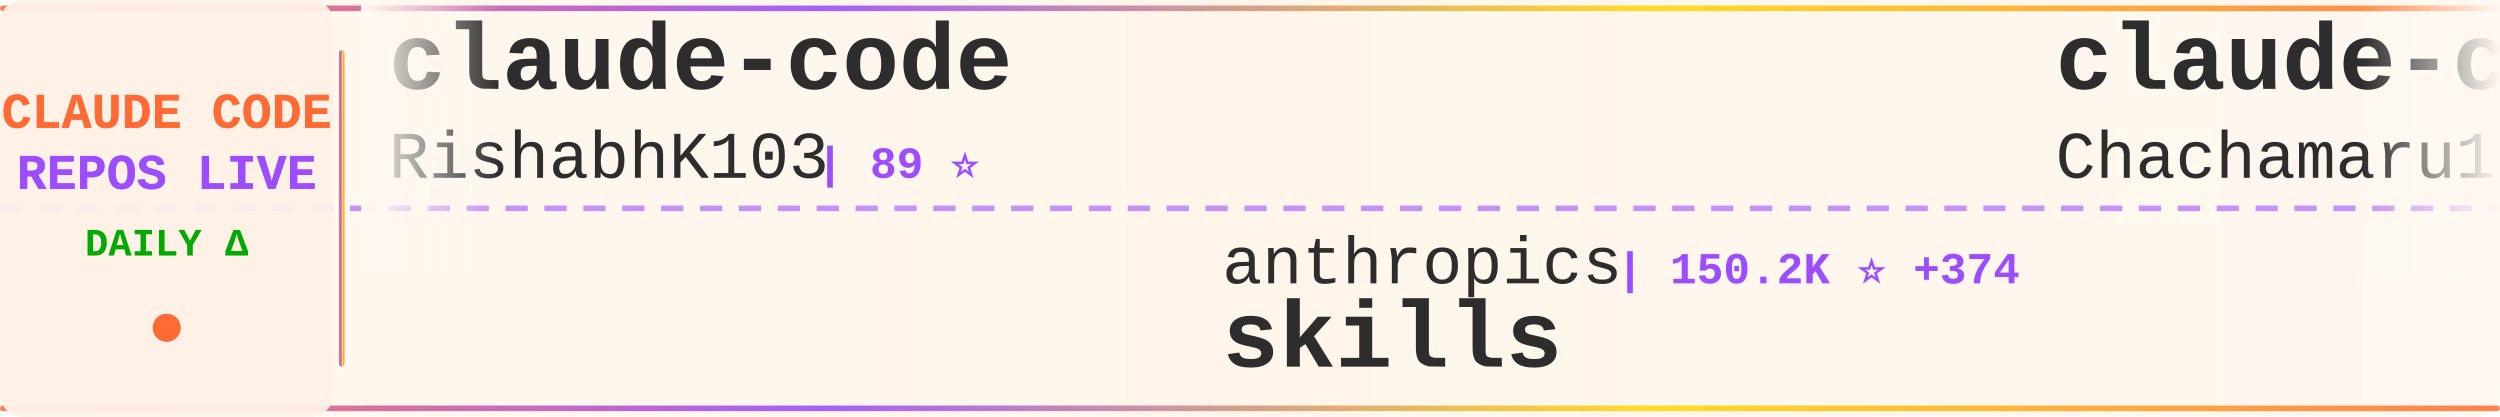
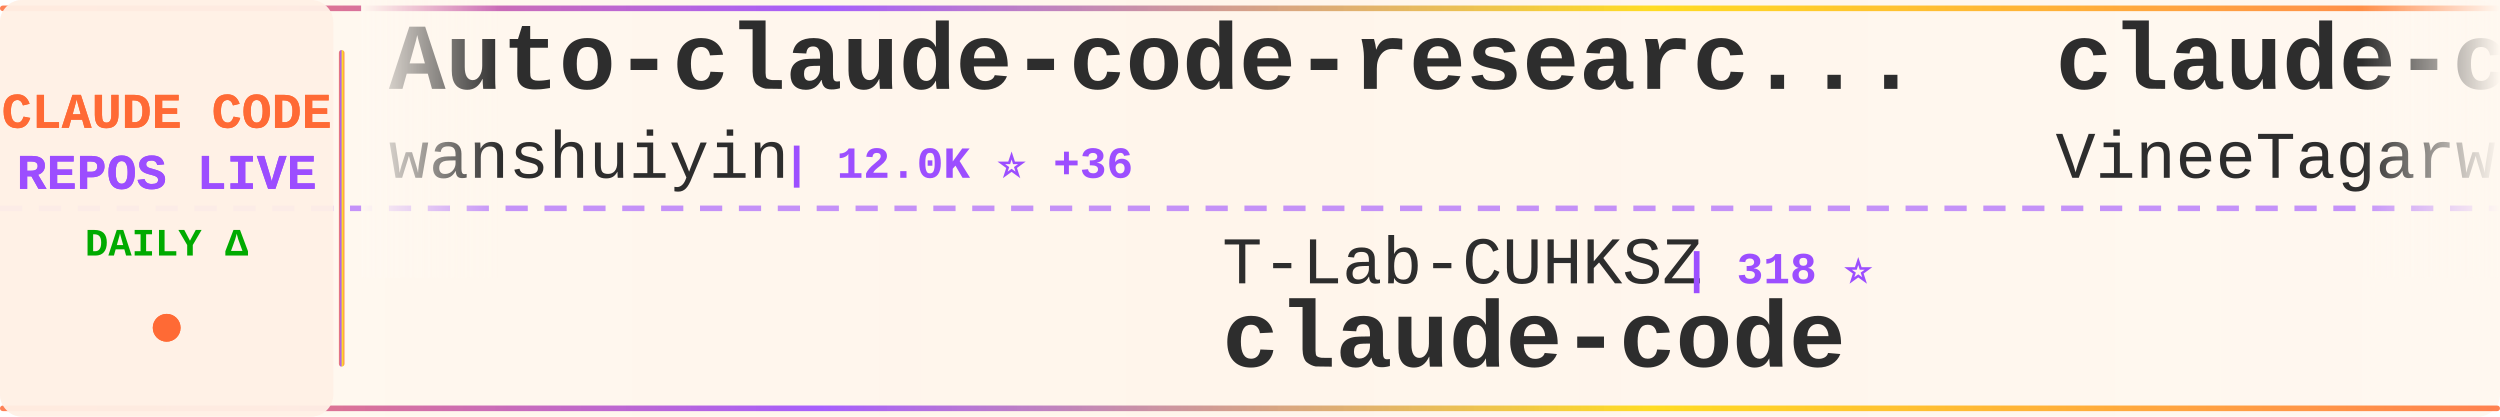
<svg xmlns="http://www.w3.org/2000/svg" width="900" height="150">
  <defs>
    <linearGradient id="tickerBg" x1="0%" y1="0%" x2="100%" y2="0%">
      <stop offset="0%" style="stop-color:#fff8f0;stop-opacity:0.98" />
      <stop offset="50%" style="stop-color:#fff5eb;stop-opacity:1" />
      <stop offset="100%" style="stop-color:#fff8f0;stop-opacity:0.98" />
    </linearGradient>
    <linearGradient id="borderGrad" x1="0%" y1="0%" x2="100%" y2="0%">
      <stop offset="0%" style="stop-color:#FF6B35;stop-opacity:0.85">
        <animate attributeName="stop-opacity" values="0.85;1;0.85" dur="2s" repeatCount="indefinite" />
      </stop>
      <stop offset="33%" style="stop-color:#9C4EFF;stop-opacity:0.9">
        <animate attributeName="stop-opacity" values="0.9;1;0.9" dur="2.2s" repeatCount="indefinite" />
      </stop>
      <stop offset="66%" style="stop-color:#FFD700;stop-opacity:0.85">
        <animate attributeName="stop-opacity" values="0.85;1;0.85" dur="1.8s" repeatCount="indefinite" />
      </stop>
      <stop offset="100%" style="stop-color:#FF6B35;stop-opacity:0.85">
        <animate attributeName="stop-opacity" values="0.85;1;0.85" dur="2s" repeatCount="indefinite" />
      </stop>
    </linearGradient>
    <filter id="textGlow">
      <feGaussianBlur stdDeviation="0.15" result="coloredBlur" />
      <feMerge>
        <feMergeNode in="coloredBlur" />
        <feMergeNode in="SourceGraphic" />
      </feMerge>
    </filter>
    <filter id="metricGlow">
      <feGaussianBlur stdDeviation="0.2" result="coloredBlur" />
      <feMerge>
        <feMergeNode in="coloredBlur" />
        <feMergeNode in="SourceGraphic" />
      </feMerge>
    </filter>
    <linearGradient id="leftFade" x1="0%" y1="0%" x2="100%" y2="0%">
      <stop offset="0%" style="stop-color:#fff8f0;stop-opacity:1" />
      <stop offset="100%" style="stop-color:#fff8f0;stop-opacity:0" />
    </linearGradient>
    <linearGradient id="rightFade" x1="0%" y1="0%" x2="100%" y2="0%">
      <stop offset="0%" style="stop-color:#fff8f0;stop-opacity:0" />
      <stop offset="100%" style="stop-color:#fff8f0;stop-opacity:1" />
    </linearGradient>
  </defs>
  <rect width="900" height="150" fill="url(#tickerBg)" rx="8" />
  <rect x="0" y="2" width="900" height="2" fill="url(#borderGrad)" rx="1" />
  <rect x="0" y="146" width="900" height="2" fill="url(#borderGrad)" rx="1" />
  <line x1="0" y1="75" x2="900" y2="75" stroke="#9C4EFF" stroke-width="2" stroke-dasharray="8 6" opacity="0.6" />
  <rect x="0" y="0" width="120" height="150" fill="#fff0e6" opacity="0.95" rx="8" />
  <text x="60" y="46" font-family="'Courier New', monospace" font-size="18" font-weight="bold" fill="#FF6B35" text-anchor="middle" filter="url(#textGlow)">
    CLAUDE CODE
  </text>
  <text x="60" y="68" font-family="'Courier New', monospace" font-size="18" font-weight="bold" fill="#9C4EFF" text-anchor="middle" filter="url(#textGlow)">
    REPOS LIVE
  </text>
  <text x="60" y="92" font-family="'Courier New', monospace" font-size="14" font-weight="bold" fill="#00aa00" text-anchor="middle">
    DAILY Δ
  </text>
  <circle cx="60" cy="118" r="5" fill="#FF6B35" filter="url(#metricGlow)">
    <animate attributeName="r" values="4;6;4" dur="1.5s" repeatCount="indefinite" />
    <animate attributeName="opacity" values="0.6;1;0.6" dur="1.5s" repeatCount="indefinite" />
  </circle>
  <rect x="122" y="18" width="2" height="114" fill="url(#borderGrad)" rx="1" />
  <clipPath id="tickerClip">
    <rect x="130" y="0" width="770" height="150" />
  </clipPath>
  <g clip-path="url(#tickerClip)">
    <g id="tickerItems">
      <animateTransform attributeName="transform" attributeType="XML" type="translate" from="0 0" to="-3000 0" dur="54s" repeatCount="indefinite" />
      <g transform="translate(0, 0)">
-         <text x="140" y="32" font-family="'Courier New', monospace" font-size="34" font-weight="bold" fill="#2d2d2d">claude-code</text>
-         <text x="140" y="64" font-family="'Courier New', monospace" font-size="24" font-weight="normal" fill="#2d2d2d" opacity="1.0">RishabhK103</text>
-         <text x="294" y="64" font-family="'Courier New', monospace" font-size="16" font-weight="bold" fill="#9C4EFF"> | 89 ⭐</text>
+         <text x="140" y="32" font-family="'Courier New', monospace" font-size="34" font-weight="bold" fill="#2d2d2d">Auto-claude-code-researc...</text>
+         <text x="140" y="64" font-family="'Courier New', monospace" font-size="24" font-weight="normal" fill="#2d2d2d" opacity="1.0">wanshuiyin</text>
+         <text x="282" y="64" font-family="'Courier New', monospace" font-size="16" font-weight="bold" fill="#9C4EFF"> | 12.0K ⭐ +36</text>
      </g>
      <g transform="translate(300, 0)">
-         <text x="140" y="102" font-family="'Courier New', monospace" font-size="24" font-weight="normal" fill="#2d2d2d" opacity="1.0">anthropics</text>
-         <text x="282" y="102" font-family="'Courier New', monospace" font-size="16" font-weight="bold" fill="#9C4EFF"> | 150.2K ⭐ +374</text>
-         <text x="140" y="132" font-family="'Courier New', monospace" font-size="34" font-weight="bold" fill="#2d2d2d">skills</text>
+         <text x="140" y="102" font-family="'Courier New', monospace" font-size="24" font-weight="normal" fill="#2d2d2d" opacity="1.0">T-Lab-CUHKSZ</text>
+         <text x="306" y="102" font-family="'Courier New', monospace" font-size="16" font-weight="bold" fill="#9C4EFF"> | 318 ⭐</text>
+         <text x="140" y="132" font-family="'Courier New', monospace" font-size="34" font-weight="bold" fill="#2d2d2d">claude-code</text>
      </g>
      <g transform="translate(600, 0)">
-         <text x="140" y="32" font-family="'Courier New', monospace" font-size="34" font-weight="bold" fill="#2d2d2d">claude-code-harness</text>
-         <text x="140" y="64" font-family="'Courier New', monospace" font-size="24" font-weight="normal" fill="#2d2d2d" opacity="1.0">Chachamaru127</text>
-         <text x="318" y="64" font-family="'Courier New', monospace" font-size="16" font-weight="bold" fill="#9C4EFF"> | 2.7K ⭐ +21</text>
+         <text x="140" y="32" font-family="'Courier New', monospace" font-size="34" font-weight="bold" fill="#2d2d2d">claude-code</text>
+         <text x="140" y="64" font-family="'Courier New', monospace" font-size="24" font-weight="normal" fill="#2d2d2d" opacity="1.0">VineeTagarwaL-code</text>
+         <text x="378" y="64" font-family="'Courier New', monospace" font-size="16" font-weight="bold" fill="#9C4EFF"> | 276 ⭐</text>
      </g>
      <g transform="translate(900, 0)">
-         <text x="140" y="102" font-family="'Courier New', monospace" font-size="24" font-weight="normal" fill="#2d2d2d" opacity="1.0">OneRedOak</text>
-         <text x="270" y="102" font-family="'Courier New', monospace" font-size="16" font-weight="bold" fill="#9C4EFF"> | 3.8K ⭐</text>
-         <text x="140" y="132" font-family="'Courier New', monospace" font-size="34" font-weight="bold" fill="#2d2d2d">claude-code-workflows</text>
+         <text x="140" y="102" font-family="'Courier New', monospace" font-size="24" font-weight="normal" fill="#2d2d2d" opacity="1.0">alex000kim</text>
+         <text x="282" y="102" font-family="'Courier New', monospace" font-size="16" font-weight="bold" fill="#9C4EFF"> | 227 ⭐</text>
+         <text x="140" y="132" font-family="'Courier New', monospace" font-size="34" font-weight="bold" fill="#2d2d2d">claude-code</text>
      </g>
      <g transform="translate(1200, 0)">
-         <text x="140" y="32" font-family="'Courier New', monospace" font-size="34" font-weight="bold" fill="#2d2d2d">claude-code</text>
-         <text x="140" y="64" font-family="'Courier New', monospace" font-size="24" font-weight="normal" fill="#2d2d2d" opacity="1.0">alex000kim</text>
-         <text x="282" y="64" font-family="'Courier New', monospace" font-size="16" font-weight="bold" fill="#9C4EFF"> | 227 ⭐</text>
+         <text x="140" y="32" font-family="'Courier New', monospace" font-size="34" font-weight="bold" fill="#2d2d2d">claude-code-source</text>
+         <text x="140" y="64" font-family="'Courier New', monospace" font-size="24" font-weight="normal" fill="#2d2d2d" opacity="1.0">JrCx7scC</text>
+         <text x="258" y="64" font-family="'Courier New', monospace" font-size="16" font-weight="bold" fill="#9C4EFF"> | 370 ⭐</text>
      </g>
      <g transform="translate(1500, 0)">
-         <text x="140" y="102" font-family="'Courier New', monospace" font-size="24" font-weight="normal" fill="#2d2d2d" opacity="1.0">ding113</text>
-         <text x="246" y="102" font-family="'Courier New', monospace" font-size="16" font-weight="bold" fill="#9C4EFF"> | 3.1K ⭐ +11</text>
-         <text x="140" y="132" font-family="'Courier New', monospace" font-size="34" font-weight="bold" fill="#2d2d2d">claude-code-hub</text>
-       </g>
-       <g transform="translate(1800, 0)">
-         <text x="140" y="32" font-family="'Courier New', monospace" font-size="34" font-weight="bold" fill="#2d2d2d">Open-ClaudeCode</text>
-         <text x="140" y="64" font-family="'Courier New', monospace" font-size="24" font-weight="normal" fill="#2d2d2d" opacity="1.0">LING71671</text>
-         <text x="270" y="64" font-family="'Courier New', monospace" font-size="16" font-weight="bold" fill="#9C4EFF"> | 883 ⭐ +4</text>
-       </g>
-       <g transform="translate(2100, 0)">
        <text x="140" y="102" font-family="'Courier New', monospace" font-size="24" font-weight="normal" fill="#2d2d2d" opacity="1.0">zstmfhy</text>
        <text x="246" y="102" font-family="'Courier New', monospace" font-size="16" font-weight="bold" fill="#9C4EFF"> | 190 ⭐</text>
        <text x="140" y="132" font-family="'Courier New', monospace" font-size="34" font-weight="bold" fill="#2d2d2d">Claude-code</text>
      </g>
+       <g transform="translate(1800, 0)">
+         <text x="140" y="32" font-family="'Courier New', monospace" font-size="34" font-weight="bold" fill="#2d2d2d">claude-code</text>
+         <text x="140" y="64" font-family="'Courier New', monospace" font-size="24" font-weight="normal" fill="#2d2d2d" opacity="1.0">xorespesp</text>
+         <text x="270" y="64" font-family="'Courier New', monospace" font-size="16" font-weight="bold" fill="#9C4EFF"> | 227 ⭐</text>
+       </g>
+       <g transform="translate(2100, 0)">
+         <text x="140" y="102" font-family="'Courier New', monospace" font-size="24" font-weight="normal" fill="#2d2d2d" opacity="1.0">Tinkeringg-Lab</text>
+         <text x="330" y="102" font-family="'Courier New', monospace" font-size="16" font-weight="bold" fill="#9C4EFF"> | 206 ⭐</text>
+         <text x="140" y="132" font-family="'Courier New', monospace" font-size="34" font-weight="bold" fill="#2d2d2d">claude-code</text>
+       </g>
      <g transform="translate(2400, 0)">
-         <text x="140" y="32" font-family="'Courier New', monospace" font-size="34" font-weight="bold" fill="#2d2d2d">claude-code-engineering</text>
-         <text x="140" y="64" font-family="'Courier New', monospace" font-size="24" font-weight="normal" fill="#2d2d2d" opacity="1.0">huangjia2019</text>
-         <text x="306" y="64" font-family="'Courier New', monospace" font-size="16" font-weight="bold" fill="#9C4EFF"> | 829 ⭐ +1</text>
+         <text x="140" y="32" font-family="'Courier New', monospace" font-size="34" font-weight="bold" fill="#2d2d2d">claude_code_src</text>
+         <text x="140" y="64" font-family="'Courier New', monospace" font-size="24" font-weight="normal" fill="#2d2d2d" opacity="1.0">ponponon</text>
+         <text x="258" y="64" font-family="'Courier New', monospace" font-size="16" font-weight="bold" fill="#9C4EFF"> | 2.3K ⭐ +2</text>
      </g>
      <g transform="translate(2700, 0)">
-         <text x="140" y="102" font-family="'Courier New', monospace" font-size="24" font-weight="normal" fill="#2d2d2d" opacity="1.0">affaan-m</text>
-         <text x="258" y="102" font-family="'Courier New', monospace" font-size="16" font-weight="bold" fill="#9C4EFF"> | 214.6K ⭐ +653</text>
-         <text x="140" y="132" font-family="'Courier New', monospace" font-size="34" font-weight="bold" fill="#2d2d2d">ECC</text>
+         <text x="140" y="102" font-family="'Courier New', monospace" font-size="24" font-weight="normal" fill="#2d2d2d" opacity="1.0">huangjia2019</text>
+         <text x="306" y="102" font-family="'Courier New', monospace" font-size="16" font-weight="bold" fill="#9C4EFF"> | 829 ⭐ +1</text>
+         <text x="140" y="132" font-family="'Courier New', monospace" font-size="34" font-weight="bold" fill="#2d2d2d">claude-code-engineering</text>
      </g>
      <g transform="translate(3000, 0)">
-         <text x="140" y="32" font-family="'Courier New', monospace" font-size="34" font-weight="bold" fill="#2d2d2d">claude-code</text>
-         <text x="140" y="64" font-family="'Courier New', monospace" font-size="24" font-weight="normal" fill="#2d2d2d" opacity="1.0">RishabhK103</text>
-         <text x="294" y="64" font-family="'Courier New', monospace" font-size="16" font-weight="bold" fill="#9C4EFF"> | 89 ⭐</text>
+         <text x="140" y="32" font-family="'Courier New', monospace" font-size="34" font-weight="bold" fill="#2d2d2d">Auto-claude-code-researc...</text>
+         <text x="140" y="64" font-family="'Courier New', monospace" font-size="24" font-weight="normal" fill="#2d2d2d" opacity="1.0">wanshuiyin</text>
+         <text x="282" y="64" font-family="'Courier New', monospace" font-size="16" font-weight="bold" fill="#9C4EFF"> | 12.0K ⭐ +36</text>
      </g>
      <g transform="translate(3300, 0)">
-         <text x="140" y="102" font-family="'Courier New', monospace" font-size="24" font-weight="normal" fill="#2d2d2d" opacity="1.0">anthropics</text>
-         <text x="282" y="102" font-family="'Courier New', monospace" font-size="16" font-weight="bold" fill="#9C4EFF"> | 150.2K ⭐ +374</text>
-         <text x="140" y="132" font-family="'Courier New', monospace" font-size="34" font-weight="bold" fill="#2d2d2d">skills</text>
+         <text x="140" y="102" font-family="'Courier New', monospace" font-size="24" font-weight="normal" fill="#2d2d2d" opacity="1.0">T-Lab-CUHKSZ</text>
+         <text x="306" y="102" font-family="'Courier New', monospace" font-size="16" font-weight="bold" fill="#9C4EFF"> | 318 ⭐</text>
+         <text x="140" y="132" font-family="'Courier New', monospace" font-size="34" font-weight="bold" fill="#2d2d2d">claude-code</text>
      </g>
      <g transform="translate(3600, 0)">
-         <text x="140" y="32" font-family="'Courier New', monospace" font-size="34" font-weight="bold" fill="#2d2d2d">claude-code-harness</text>
-         <text x="140" y="64" font-family="'Courier New', monospace" font-size="24" font-weight="normal" fill="#2d2d2d" opacity="1.0">Chachamaru127</text>
-         <text x="318" y="64" font-family="'Courier New', monospace" font-size="16" font-weight="bold" fill="#9C4EFF"> | 2.7K ⭐ +21</text>
+         <text x="140" y="32" font-family="'Courier New', monospace" font-size="34" font-weight="bold" fill="#2d2d2d">claude-code</text>
+         <text x="140" y="64" font-family="'Courier New', monospace" font-size="24" font-weight="normal" fill="#2d2d2d" opacity="1.0">VineeTagarwaL-code</text>
+         <text x="378" y="64" font-family="'Courier New', monospace" font-size="16" font-weight="bold" fill="#9C4EFF"> | 276 ⭐</text>
      </g>
      <g transform="translate(3900, 0)">
-         <text x="140" y="102" font-family="'Courier New', monospace" font-size="24" font-weight="normal" fill="#2d2d2d" opacity="1.0">OneRedOak</text>
-         <text x="270" y="102" font-family="'Courier New', monospace" font-size="16" font-weight="bold" fill="#9C4EFF"> | 3.8K ⭐</text>
-         <text x="140" y="132" font-family="'Courier New', monospace" font-size="34" font-weight="bold" fill="#2d2d2d">claude-code-workflows</text>
+         <text x="140" y="102" font-family="'Courier New', monospace" font-size="24" font-weight="normal" fill="#2d2d2d" opacity="1.0">alex000kim</text>
+         <text x="282" y="102" font-family="'Courier New', monospace" font-size="16" font-weight="bold" fill="#9C4EFF"> | 227 ⭐</text>
+         <text x="140" y="132" font-family="'Courier New', monospace" font-size="34" font-weight="bold" fill="#2d2d2d">claude-code</text>
      </g>
    </g>
  </g>
  <rect x="130" y="0" width="50" height="100" fill="url(#leftFade)" />
  <rect x="850" y="0" width="50" height="100" fill="url(#rightFade)" />
</svg>
